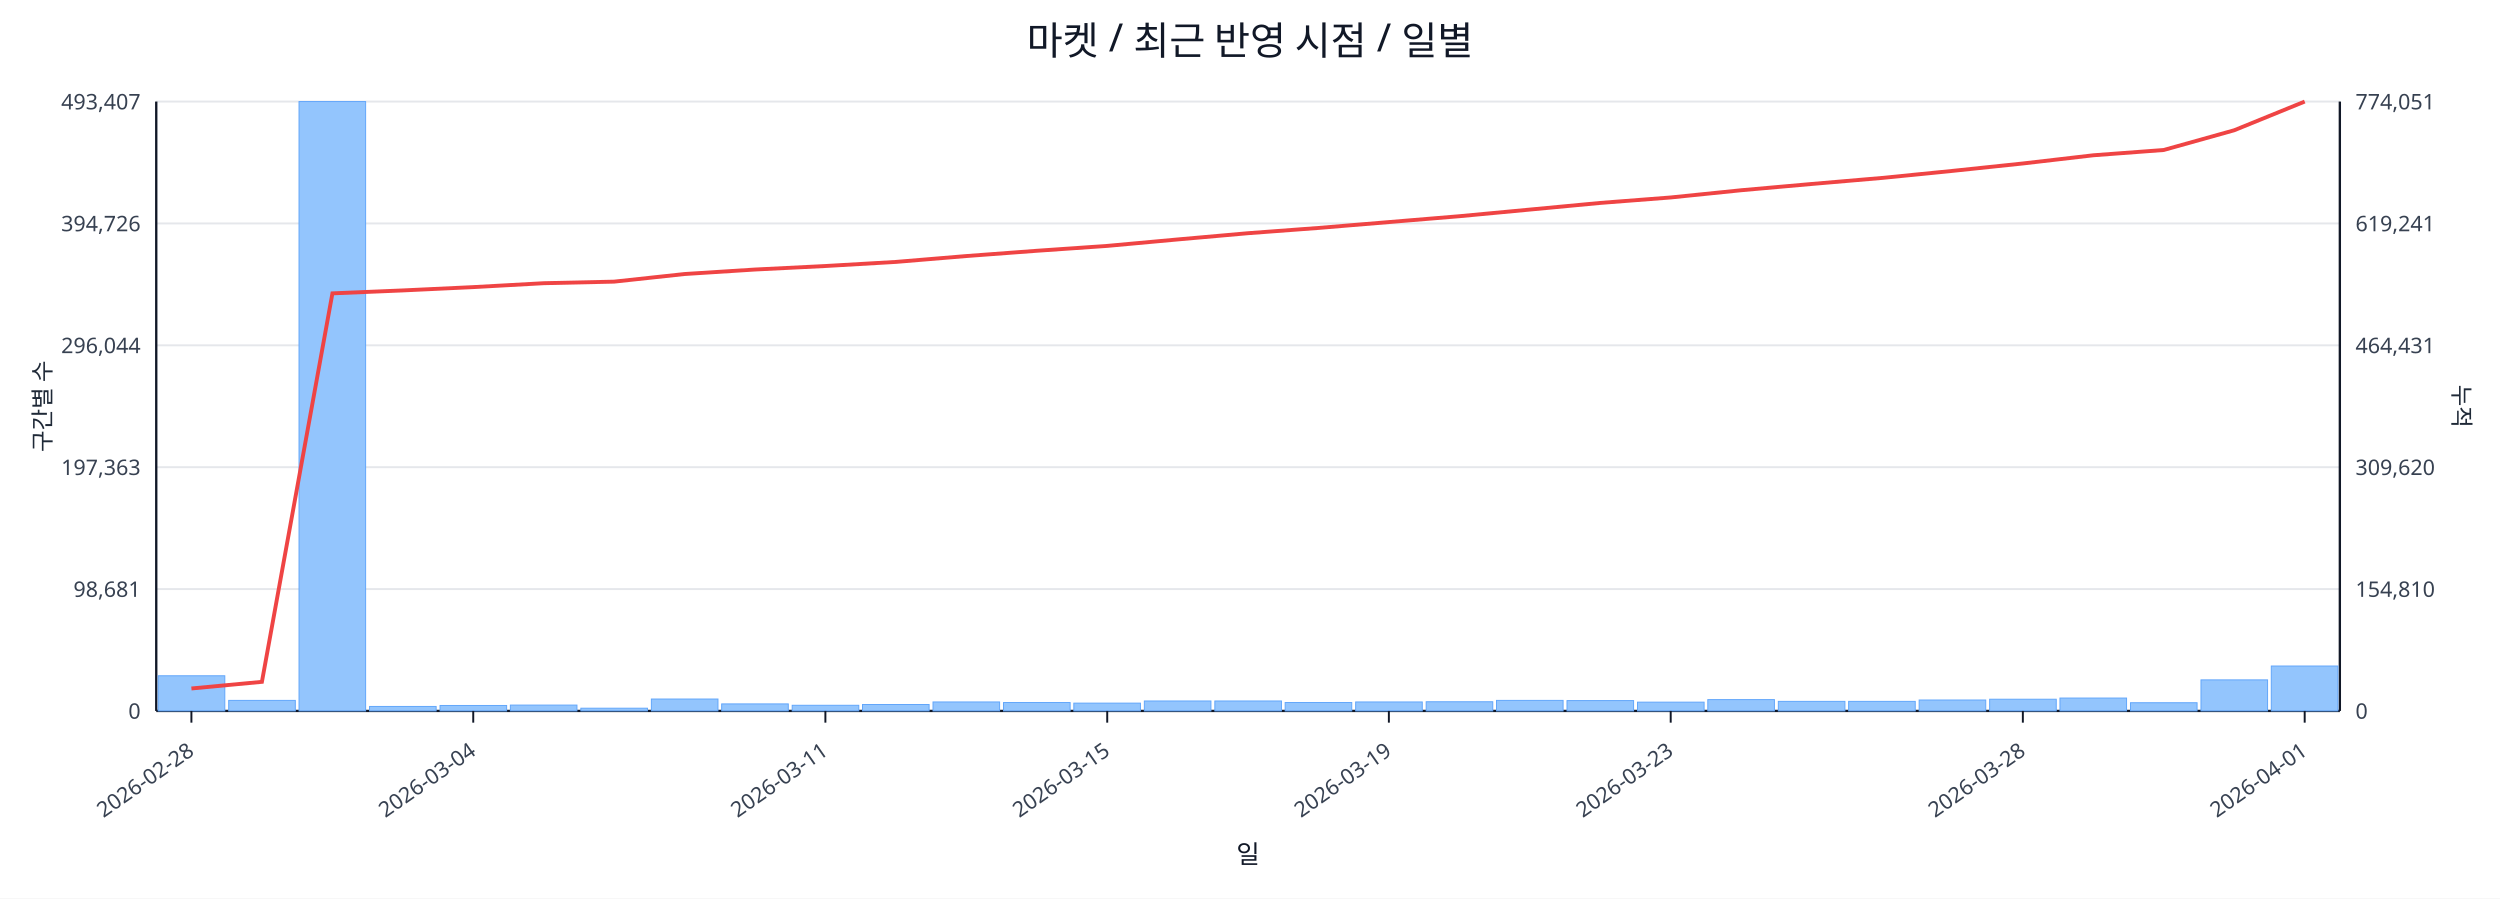
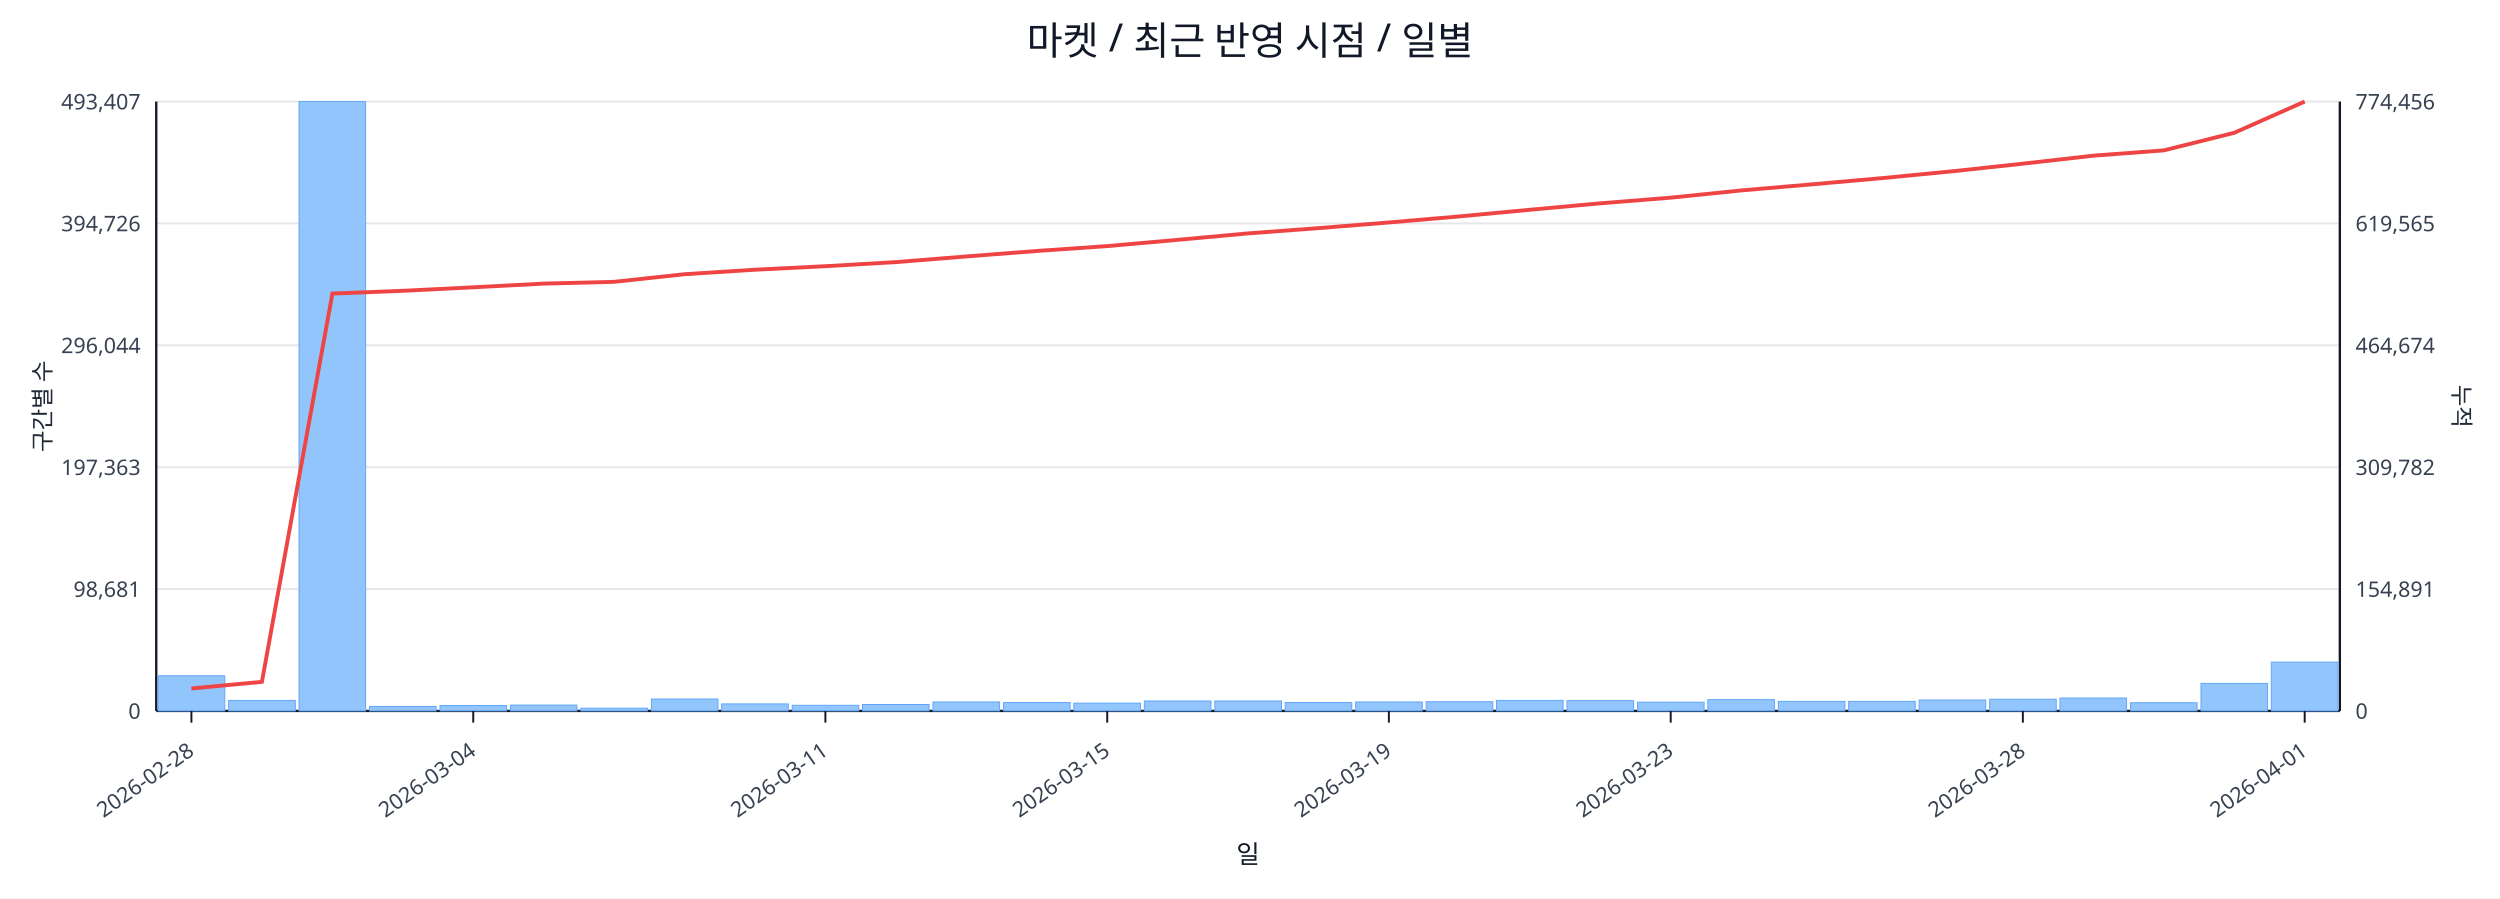
<svg xmlns="http://www.w3.org/2000/svg" width="1280" height="460" viewBox="0 0 1280 460">
  <rect x="0" y="0" width="100%" height="100%" fill="#ffffff" />
  <text x="640.0" y="28" font-size="20" text-anchor="middle" font-family="sans-serif" fill="#111827">마켓 / 최근 반영 시점 / 일별</text>
  <line x1="80.0" y1="52.0" x2="1198.0" y2="52.0" stroke="#e5e7eb" stroke-width="1" />
  <text x="72.0" y="56.0" font-size="11" text-anchor="end" font-family="sans-serif" fill="#374151">493,407</text>
-   <text x="1206.0" y="56.0" font-size="11" text-anchor="start" font-family="sans-serif" fill="#374151">774,051</text>
+   <text x="1206.0" y="56.0" font-size="11" text-anchor="start" font-family="sans-serif" fill="#374151">774,456</text>
  <line x1="80.0" y1="114.4" x2="1198.0" y2="114.4" stroke="#e5e7eb" stroke-width="1" />
  <text x="72.0" y="118.4" font-size="11" text-anchor="end" font-family="sans-serif" fill="#374151">394,726</text>
-   <text x="1206.0" y="118.4" font-size="11" text-anchor="start" font-family="sans-serif" fill="#374151">619,241</text>
+   <text x="1206.0" y="118.4" font-size="11" text-anchor="start" font-family="sans-serif" fill="#374151">619,565</text>
  <line x1="80.0" y1="176.8" x2="1198.0" y2="176.8" stroke="#e5e7eb" stroke-width="1" />
  <text x="72.0" y="180.8" font-size="11" text-anchor="end" font-family="sans-serif" fill="#374151">296,044</text>
-   <text x="1206.0" y="180.8" font-size="11" text-anchor="start" font-family="sans-serif" fill="#374151">464,431</text>
+   <text x="1206.0" y="180.8" font-size="11" text-anchor="start" font-family="sans-serif" fill="#374151">464,674</text>
  <line x1="80.0" y1="239.2" x2="1198.0" y2="239.2" stroke="#e5e7eb" stroke-width="1" />
  <text x="72.0" y="243.2" font-size="11" text-anchor="end" font-family="sans-serif" fill="#374151">197,363</text>
-   <text x="1206.0" y="243.2" font-size="11" text-anchor="start" font-family="sans-serif" fill="#374151">309,620</text>
+   <text x="1206.0" y="243.2" font-size="11" text-anchor="start" font-family="sans-serif" fill="#374151">309,782</text>
  <line x1="80.0" y1="301.6" x2="1198.0" y2="301.6" stroke="#e5e7eb" stroke-width="1" />
  <text x="72.0" y="305.6" font-size="11" text-anchor="end" font-family="sans-serif" fill="#374151">98,681</text>
-   <text x="1206.0" y="305.6" font-size="11" text-anchor="start" font-family="sans-serif" fill="#374151">154,810</text>
+   <text x="1206.0" y="305.6" font-size="11" text-anchor="start" font-family="sans-serif" fill="#374151">154,891</text>
  <line x1="80.0" y1="364.0" x2="1198.0" y2="364.0" stroke="#e5e7eb" stroke-width="1" />
  <text x="72.0" y="368.0" font-size="11" text-anchor="end" font-family="sans-serif" fill="#374151">0</text>
  <text x="1206.0" y="368.0" font-size="11" text-anchor="start" font-family="sans-serif" fill="#374151">0</text>
  <line x1="80.0" y1="364.0" x2="1198.0" y2="364.0" stroke="#111827" stroke-width="1.2" />
  <line x1="80.0" y1="52.0" x2="80.0" y2="364.0" stroke="#111827" stroke-width="1.2" />
  <line x1="1198.0" y1="52.0" x2="1198.0" y2="364.0" stroke="#111827" stroke-width="1.2" />
  <rect x="81.0" y="346.0" width="34.1" height="18.0" fill="#93c5fd" stroke="#60a5fa" stroke-width="0.5" />
  <rect x="117.1" y="358.6" width="34.1" height="5.4" fill="#93c5fd" stroke="#60a5fa" stroke-width="0.5" />
  <rect x="153.1" y="52.0" width="34.1" height="312.0" fill="#93c5fd" stroke="#60a5fa" stroke-width="0.5" />
  <rect x="189.2" y="361.7" width="34.1" height="2.3" fill="#93c5fd" stroke="#60a5fa" stroke-width="0.5" />
  <rect x="225.3" y="361.2" width="34.1" height="2.8" fill="#93c5fd" stroke="#60a5fa" stroke-width="0.5" />
  <rect x="261.3" y="361.0" width="34.1" height="3.0" fill="#93c5fd" stroke="#60a5fa" stroke-width="0.5" />
  <rect x="297.4" y="362.6" width="34.1" height="1.4" fill="#93c5fd" stroke="#60a5fa" stroke-width="0.5" />
  <rect x="333.5" y="357.9" width="34.1" height="6.1" fill="#93c5fd" stroke="#60a5fa" stroke-width="0.5" />
  <rect x="369.5" y="360.4" width="34.1" height="3.6" fill="#93c5fd" stroke="#60a5fa" stroke-width="0.5" />
  <rect x="405.6" y="361.1" width="34.1" height="2.9" fill="#93c5fd" stroke="#60a5fa" stroke-width="0.5" />
  <rect x="441.6" y="360.7" width="34.1" height="3.3" fill="#93c5fd" stroke="#60a5fa" stroke-width="0.5" />
  <rect x="477.7" y="359.4" width="34.1" height="4.6" fill="#93c5fd" stroke="#60a5fa" stroke-width="0.5" />
  <rect x="513.8" y="359.7" width="34.1" height="4.3" fill="#93c5fd" stroke="#60a5fa" stroke-width="0.5" />
  <rect x="549.8" y="360.0" width="34.1" height="4.0" fill="#93c5fd" stroke="#60a5fa" stroke-width="0.5" />
  <rect x="585.9" y="358.9" width="34.1" height="5.1" fill="#93c5fd" stroke="#60a5fa" stroke-width="0.5" />
  <rect x="622.0" y="358.9" width="34.1" height="5.1" fill="#93c5fd" stroke="#60a5fa" stroke-width="0.5" />
  <rect x="658.0" y="359.7" width="34.1" height="4.3" fill="#93c5fd" stroke="#60a5fa" stroke-width="0.5" />
  <rect x="694.1" y="359.4" width="34.1" height="4.6" fill="#93c5fd" stroke="#60a5fa" stroke-width="0.5" />
  <rect x="730.2" y="359.3" width="34.1" height="4.7" fill="#93c5fd" stroke="#60a5fa" stroke-width="0.5" />
  <rect x="766.2" y="358.6" width="34.1" height="5.4" fill="#93c5fd" stroke="#60a5fa" stroke-width="0.5" />
  <rect x="802.3" y="358.7" width="34.1" height="5.3" fill="#93c5fd" stroke="#60a5fa" stroke-width="0.5" />
  <rect x="838.4" y="359.5" width="34.1" height="4.5" fill="#93c5fd" stroke="#60a5fa" stroke-width="0.5" />
  <rect x="874.4" y="358.2" width="34.1" height="5.8" fill="#93c5fd" stroke="#60a5fa" stroke-width="0.5" />
  <rect x="910.5" y="359.1" width="34.1" height="4.9" fill="#93c5fd" stroke="#60a5fa" stroke-width="0.5" />
  <rect x="946.5" y="359.1" width="34.1" height="4.9" fill="#93c5fd" stroke="#60a5fa" stroke-width="0.5" />
  <rect x="982.6" y="358.4" width="34.1" height="5.6" fill="#93c5fd" stroke="#60a5fa" stroke-width="0.5" />
  <rect x="1018.7" y="358.0" width="34.1" height="6.0" fill="#93c5fd" stroke="#60a5fa" stroke-width="0.5" />
  <rect x="1054.7" y="357.4" width="34.1" height="6.6" fill="#93c5fd" stroke="#60a5fa" stroke-width="0.5" />
  <rect x="1090.8" y="359.8" width="34.1" height="4.2" fill="#93c5fd" stroke="#60a5fa" stroke-width="0.5" />
-   <rect x="1126.9" y="348.1" width="34.1" height="15.9" fill="#93c5fd" stroke="#60a5fa" stroke-width="0.5" />
-   <rect x="1162.9" y="341.0" width="34.1" height="23.0" fill="#93c5fd" stroke="#60a5fa" stroke-width="0.5" />
-   <polyline fill="none" stroke="#ef4444" stroke-width="2" points="98.0,352.5 134.1,349.1 170.2,150.2 206.2,148.7 242.3,147.0 278.4,145.0 314.4,144.2 350.5,140.3 386.5,138.0 422.6,136.2 458.7,134.1 494.7,131.1 530.8,128.4 566.9,125.9 602.9,122.6 639.0,119.4 675.1,116.7 711.1,113.7 747.2,110.7 783.3,107.3 819.3,103.9 855.4,101.1 891.5,97.4 927.5,94.2 963.6,91.1 999.6,87.5 1035.7,83.7 1071.8,79.5 1107.8,76.8 1143.9,66.7 1180.0,52.0" />
+   <rect x="1126.9" y="349.9" width="34.1" height="14.1" fill="#93c5fd" stroke="#60a5fa" stroke-width="0.5" />
+   <rect x="1162.9" y="339.0" width="34.1" height="25.0" fill="#93c5fd" stroke="#60a5fa" stroke-width="0.5" />
+   <polyline fill="none" stroke="#ef4444" stroke-width="2" points="98.0,352.5 134.1,349.1 170.2,150.3 206.2,148.9 242.3,147.1 278.4,145.2 314.4,144.3 350.5,140.4 386.5,138.1 422.6,136.3 458.7,134.2 494.7,131.3 530.8,128.5 566.9,126.0 602.9,122.8 639.0,119.5 675.1,116.8 711.1,113.9 747.2,110.8 783.3,107.4 819.3,104.1 855.4,101.2 891.5,97.5 927.5,94.4 963.6,91.2 999.6,87.7 1035.7,83.8 1071.8,79.7 1107.8,77.0 1143.9,68.0 1180.0,52.0" />
  <line x1="98.0" y1="364.0" x2="98.0" y2="370.0" stroke="#111827" stroke-width="1" />
  <text x="100.0" y="386.0" font-size="11" text-anchor="end" transform="rotate(-35 100.0 386.0)" font-family="sans-serif" fill="#374151">2026-02-28</text>
  <line x1="242.3" y1="364.0" x2="242.3" y2="370.0" stroke="#111827" stroke-width="1" />
  <text x="244.3" y="386.0" font-size="11" text-anchor="end" transform="rotate(-35 244.3 386.0)" font-family="sans-serif" fill="#374151">2026-03-04</text>
  <line x1="422.6" y1="364.0" x2="422.6" y2="370.0" stroke="#111827" stroke-width="1" />
  <text x="424.6" y="386.0" font-size="11" text-anchor="end" transform="rotate(-35 424.6 386.0)" font-family="sans-serif" fill="#374151">2026-03-11</text>
  <line x1="566.9" y1="364.0" x2="566.9" y2="370.0" stroke="#111827" stroke-width="1" />
  <text x="568.9" y="386.0" font-size="11" text-anchor="end" transform="rotate(-35 568.9 386.0)" font-family="sans-serif" fill="#374151">2026-03-15</text>
  <line x1="711.1" y1="364.0" x2="711.1" y2="370.0" stroke="#111827" stroke-width="1" />
  <text x="713.1" y="386.0" font-size="11" text-anchor="end" transform="rotate(-35 713.1 386.0)" font-family="sans-serif" fill="#374151">2026-03-19</text>
  <line x1="855.4" y1="364.0" x2="855.4" y2="370.0" stroke="#111827" stroke-width="1" />
  <text x="857.4" y="386.0" font-size="11" text-anchor="end" transform="rotate(-35 857.4 386.0)" font-family="sans-serif" fill="#374151">2026-03-23</text>
  <line x1="1035.7" y1="364.0" x2="1035.7" y2="370.0" stroke="#111827" stroke-width="1" />
  <text x="1037.7" y="386.0" font-size="11" text-anchor="end" transform="rotate(-35 1037.7 386.0)" font-family="sans-serif" fill="#374151">2026-03-28</text>
  <line x1="1180.0" y1="364.0" x2="1180.0" y2="370.0" stroke="#111827" stroke-width="1" />
  <text x="1182.0" y="386.0" font-size="11" text-anchor="end" transform="rotate(-35 1182.0 386.0)" font-family="sans-serif" fill="#374151">2026-04-01</text>
  <text x="26" y="208.0" font-size="12" transform="rotate(-90 26 208.0)" text-anchor="middle" font-family="sans-serif" fill="#1f2937">구간별 수</text>
  <text x="1256.0" y="208.0" font-size="12" transform="rotate(90 1256.0 208.0)" text-anchor="middle" font-family="sans-serif" fill="#1f2937">누적</text>
  <text x="639.0" y="442.0" font-size="13" text-anchor="middle" font-family="sans-serif" fill="#111827">일</text>
</svg>
